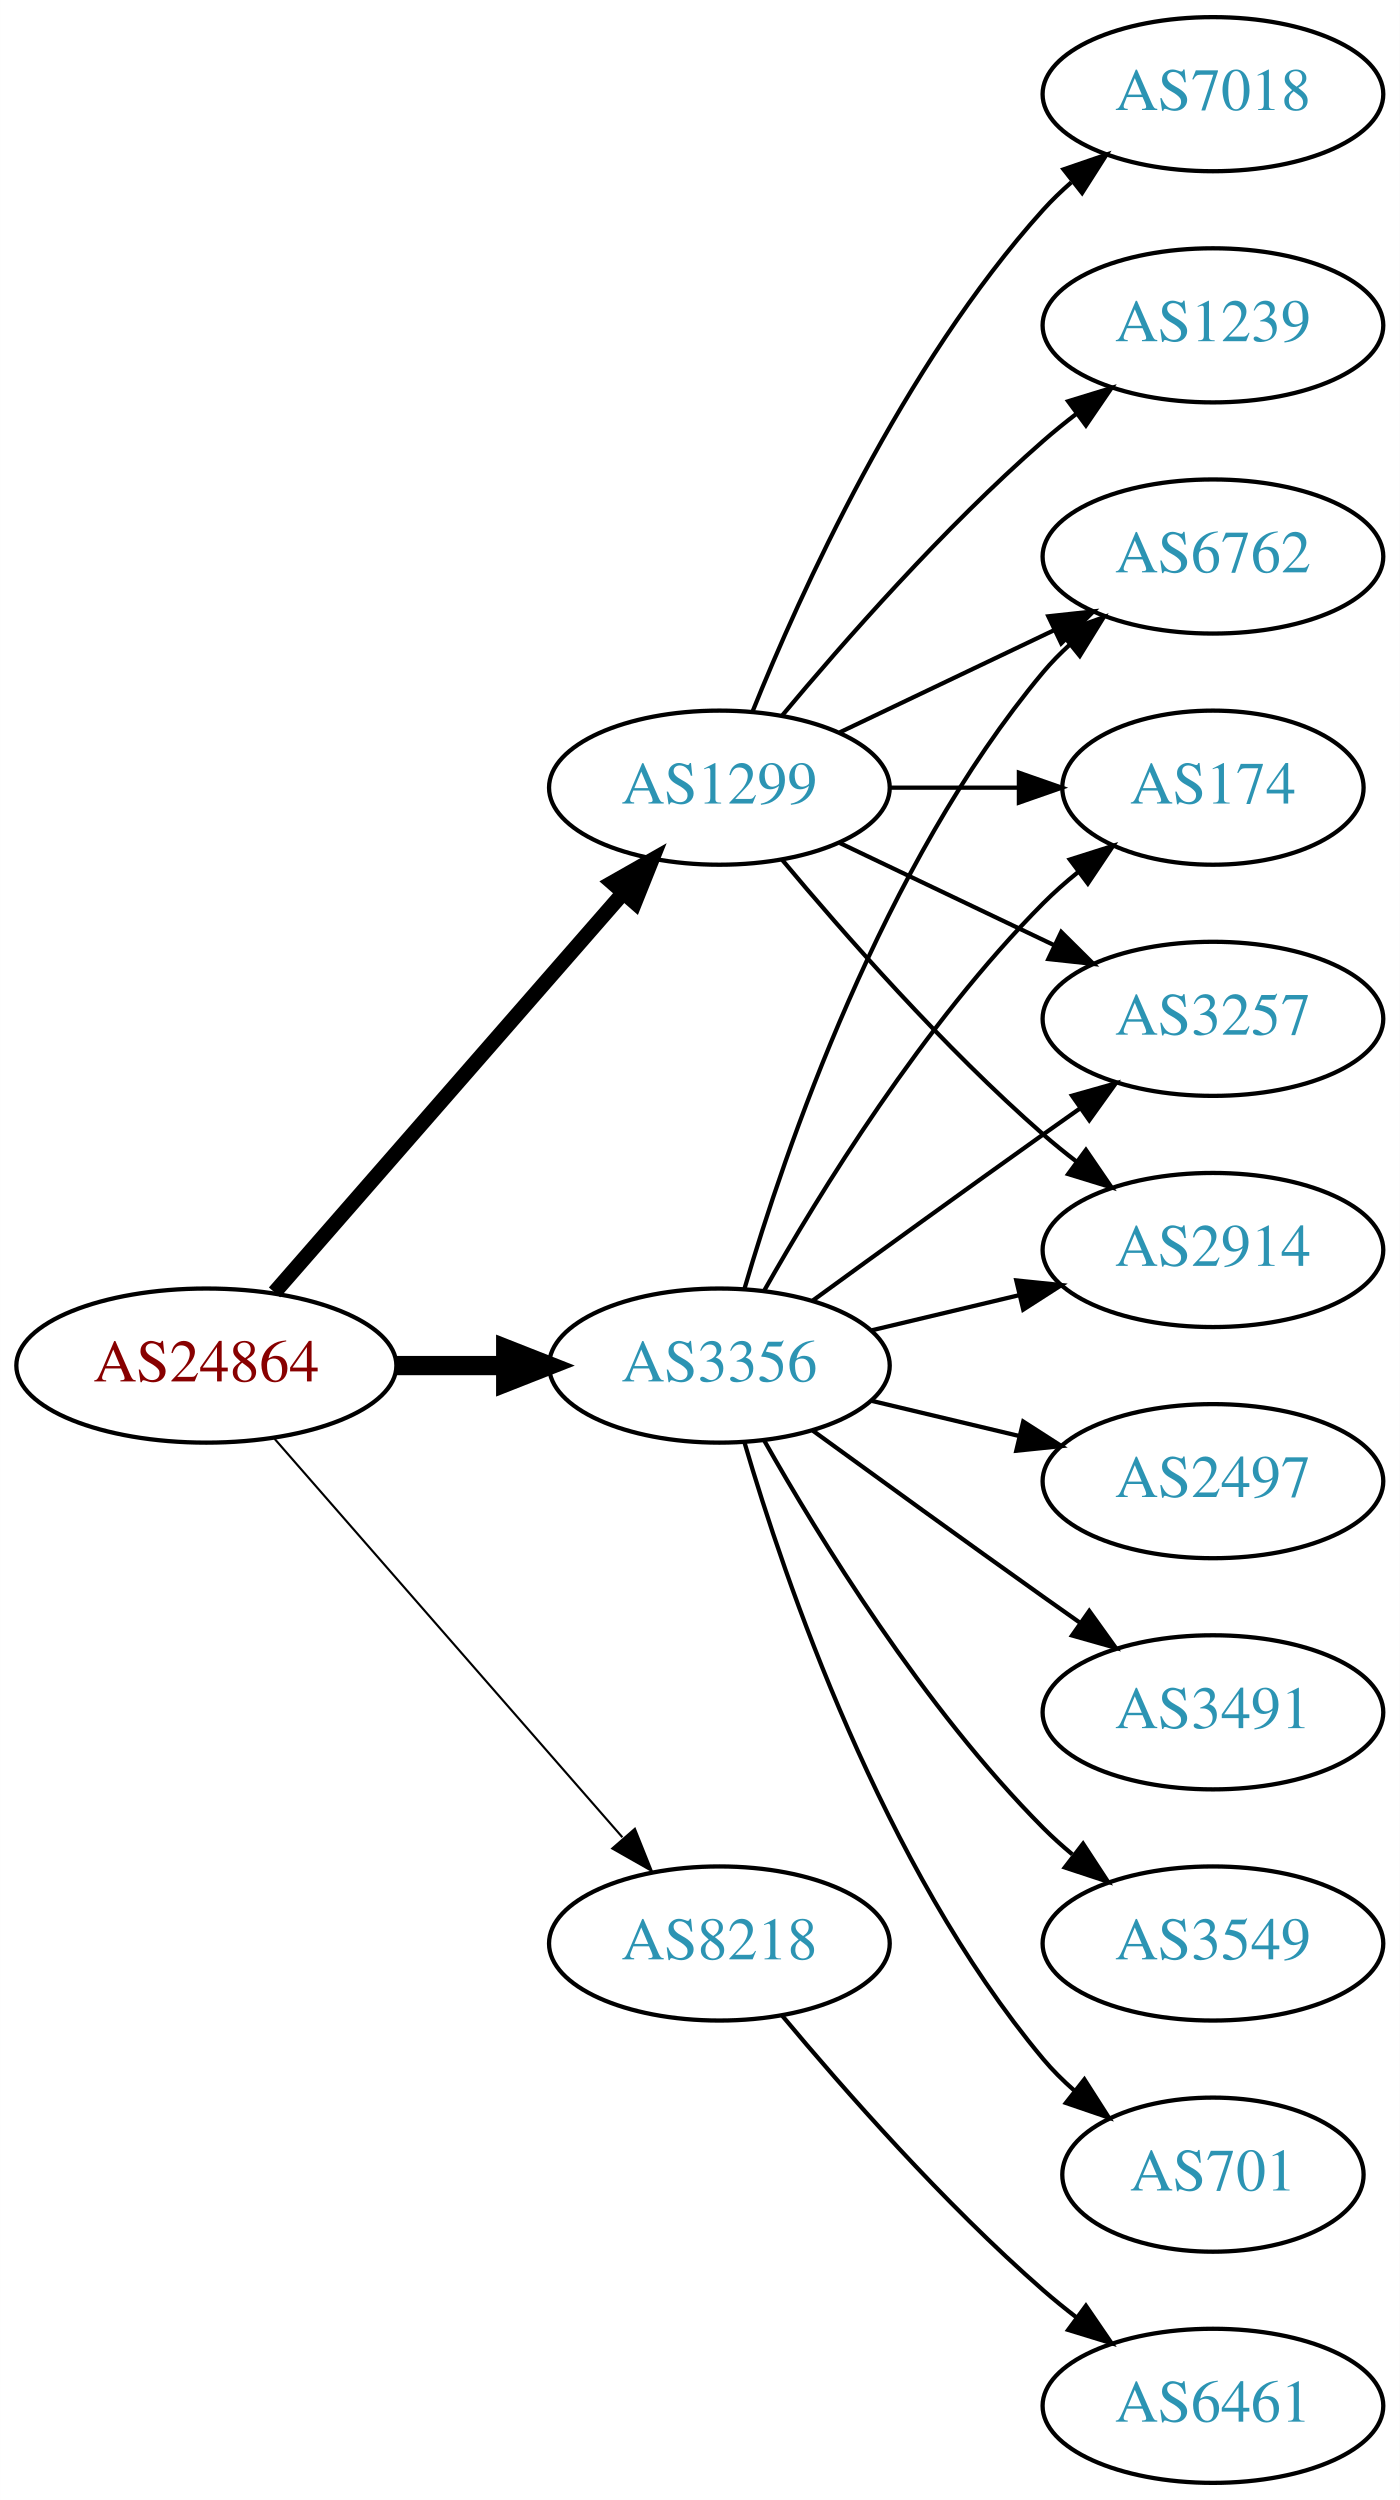
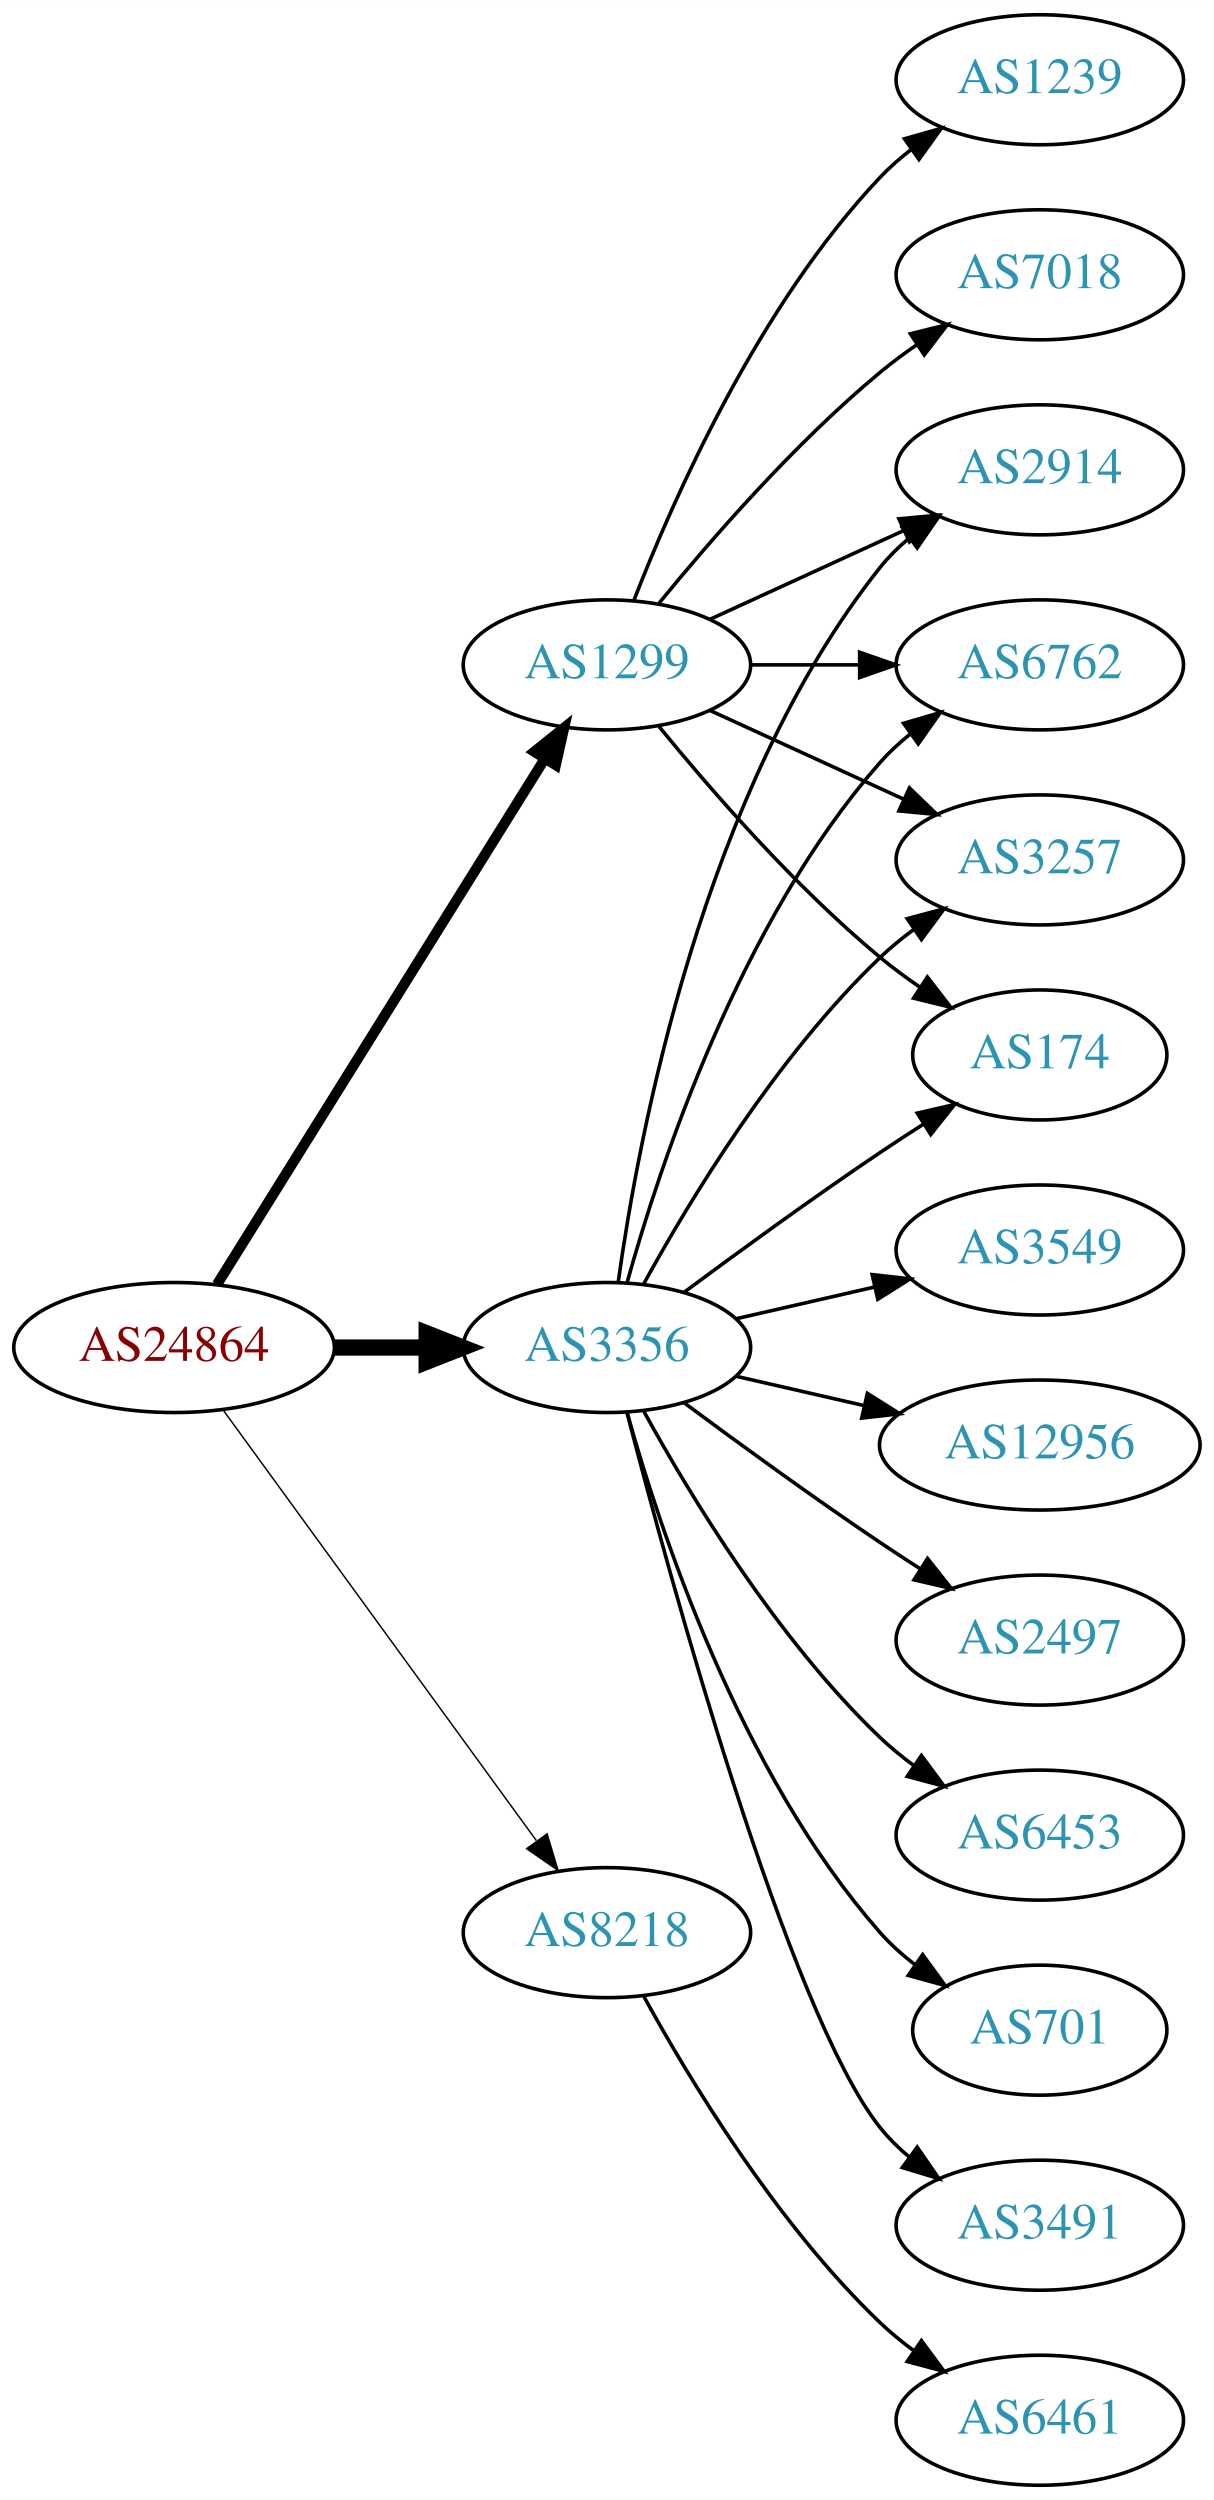
- <svg xmlns="http://www.w3.org/2000/svg" xmlns:xlink="http://www.w3.org/1999/xlink" width="327pt" height="584pt" viewBox="0.00 0.00 326.98 584.00">
-   <g id="graph0" class="graph" transform="scale(1 1) rotate(0) translate(4 580)">
-     <polygon fill="white" stroke="none" points="-4,4 -4,-580 322.978,-580 322.978,4 -4,4" />
+ <svg xmlns="http://www.w3.org/2000/svg" xmlns:xlink="http://www.w3.org/1999/xlink" width="336pt" height="692pt" viewBox="0.00 0.00 336.08 692.00">
+   <g id="graph0" class="graph" transform="scale(1 1) rotate(0) translate(4 688)">
+     <polygon fill="white" stroke="none" points="-4,4 -4,-688 332.077,-688 332.077,4 -4,4" />
    <g id="node1" class="node">
      <g id="a_node1">
        <a xlink:href="/asn/24864" xlink:title="AS24864 ~ Raiffeisen Informatik GmbH [AT]">
-           <ellipse fill="#ffffff" stroke="black" cx="44.196" cy="-261" rx="44.393" ry="18" />
-           <text text-anchor="middle" x="44.196" y="-257.3" font-family="Times,serif" font-size="14.00" fill="#880000">AS24864</text>
+           <ellipse fill="#ffffff" stroke="black" cx="44.196" cy="-315" rx="44.393" ry="18" />
+           <text text-anchor="middle" x="44.196" y="-311.3" font-family="Times,serif" font-size="14.00" fill="#880000">AS24864</text>
        </a>
      </g>
    </g>
    <g id="node2" class="node">
      <g id="a_node2">
        <a xlink:href="/asn/1299" xlink:title="AS1299 ~ Telia Carrier [EU]">
-           <ellipse fill="#ffffff" stroke="black" cx="164.039" cy="-396" rx="39.794" ry="18" />
-           <text text-anchor="middle" x="164.039" y="-392.3" font-family="Times,serif" font-size="14.00" fill="#2c94b3">AS1299</text>
+           <ellipse fill="#ffffff" stroke="black" cx="164.039" cy="-504" rx="39.794" ry="18" />
+           <text text-anchor="middle" x="164.039" y="-500.3" font-family="Times,serif" font-size="14.00" fill="#2c94b3">AS1299</text>
        </a>
      </g>
    </g>
    <g id="edge1" class="edge">
-       <path fill="none" stroke="black" stroke-width="3.5" d="M60.121,-278.098C80.663,-301.631 117.782,-344.155 141.379,-371.187" />
-       <polygon fill="black" stroke="black" stroke-width="3.5" points="139.022,-373.809 148.235,-379.041 144.296,-369.206 139.022,-373.809" />
+       <path fill="none" stroke="black" stroke-width="2.864" d="M56.071,-332.442C76.855,-365.775 122.315,-438.686 146.744,-477.866" />
+       <polygon fill="black" stroke="black" stroke-width="2.864" points="143.929,-479.966 152.19,-486.6 149.869,-476.263 143.929,-479.966" />
    </g>
    <g id="node3" class="node">
      <g id="a_node3">
        <a xlink:href="/asn/3356" xlink:title="AS3356 ~ Level 3 Parent, LLC [US]">
-           <ellipse fill="#ffffff" stroke="black" cx="164.039" cy="-261" rx="39.794" ry="18" />
-           <text text-anchor="middle" x="164.039" y="-257.3" font-family="Times,serif" font-size="14.00" fill="#2c94b3">AS3356</text>
+           <ellipse fill="#ffffff" stroke="black" cx="164.039" cy="-315" rx="39.794" ry="18" />
+           <text text-anchor="middle" x="164.039" y="-311.3" font-family="Times,serif" font-size="14.00" fill="#2c94b3">AS3356</text>
        </a>
      </g>
    </g>
    <g id="edge2" class="edge">
-       <path fill="none" stroke="black" stroke-width="4.5" d="M88.407,-261C96.72,-261 105.482,-261 113.965,-261" />
-       <polygon fill="black" stroke="black" stroke-width="4.5" points="114.123,-264.938 124.123,-261 114.123,-257.063 114.123,-264.938" />
+       <path fill="none" stroke="black" stroke-width="4.5" d="M88.407,-315C96.72,-315 105.482,-315 113.965,-315" />
+       <polygon fill="black" stroke="black" stroke-width="4.5" points="114.123,-318.938 124.123,-315 114.123,-311.063 114.123,-318.938" />
    </g>
    <g id="node4" class="node">
      <g id="a_node4">
        <a xlink:href="/asn/8218" xlink:title="AS8218 ~ legacy Neotelecoms [FR]">
-           <ellipse fill="#ffffff" stroke="black" cx="164.039" cy="-126" rx="39.794" ry="18" />
-           <text text-anchor="middle" x="164.039" y="-122.3" font-family="Times,serif" font-size="14.00" fill="#2c94b3">AS8218</text>
+           <ellipse fill="#ffffff" stroke="black" cx="164.039" cy="-153" rx="39.794" ry="18" />
+           <text text-anchor="middle" x="164.039" y="-149.3" font-family="Times,serif" font-size="14.00" fill="#2c94b3">AS8218</text>
        </a>
      </g>
    </g>
    <g id="edge3" class="edge">
-       <path fill="none" stroke="black" stroke-width="0.5" d="M60.121,-243.902C80.663,-220.369 117.782,-177.845 141.379,-150.813" />
-       <polygon fill="black" stroke="black" stroke-width="0.5" points="144.296,-152.794 148.235,-142.959 139.022,-148.191 144.296,-152.794" />
+       <path fill="none" stroke="black" stroke-width="0.409" d="M57.807,-297.663C78.628,-269.04 120.29,-211.767 144.479,-178.514" />
+       <polygon fill="black" stroke="black" stroke-width="0.409" points="147.466,-180.358 150.518,-170.212 141.805,-176.24 147.466,-180.358" />
    </g>
    <g id="node5" class="node">
      <g id="a_node5">
-         <a xlink:href="/asn/2914" xlink:title="AS2914 ~ NTT America, Inc. [US]">
-           <ellipse fill="#ffffff" stroke="black" cx="279.332" cy="-288" rx="39.794" ry="18" />
-           <text text-anchor="middle" x="279.332" y="-284.3" font-family="Times,serif" font-size="14.00" fill="#2c94b3">AS2914</text>
+         <a xlink:href="/asn/6762" xlink:title="AS6762 ~ TELECOM ITALIA SPARKLE S.p.A. [IT]">
+           <ellipse fill="#ffffff" stroke="black" cx="283.881" cy="-504" rx="39.794" ry="18" />
+           <text text-anchor="middle" x="283.881" y="-500.3" font-family="Times,serif" font-size="14.00" fill="#2c94b3">AS6762</text>
        </a>
      </g>
    </g>
    <g id="edge4" class="edge">
-       <path fill="none" stroke="black" d="M178.669,-379.183C192.951,-362.071 216.498,-335.255 239.685,-315 242.151,-312.846 244.789,-310.706 247.487,-308.628" />
-       <polygon fill="black" stroke="black" points="249.66,-311.375 255.641,-302.63 245.512,-305.736 249.66,-311.375" />
+       <path fill="none" stroke="black" d="M203.951,-504C213.505,-504 223.854,-504 233.817,-504" />
+       <polygon fill="black" stroke="black" points="234.009,-507.5 244.009,-504 234.009,-500.5 234.009,-507.5" />
    </g>
    <g id="node6" class="node">
      <g id="a_node6">
-         <a xlink:href="/asn/1239" xlink:title="AS1239 ~ Sprint [US]">
-           <ellipse fill="#ffffff" stroke="black" cx="279.332" cy="-504" rx="39.794" ry="18" />
-           <text text-anchor="middle" x="279.332" y="-500.3" font-family="Times,serif" font-size="14.00" fill="#2c94b3">AS1239</text>
+         <a xlink:href="/asn/7018" xlink:title="AS7018 ~ AT&amp;T Services, Inc. [US]">
+           <ellipse fill="#ffffff" stroke="black" cx="283.881" cy="-612" rx="39.794" ry="18" />
+           <text text-anchor="middle" x="283.881" y="-608.3" font-family="Times,serif" font-size="14.00" fill="#2c94b3">AS7018</text>
        </a>
      </g>
    </g>
    <g id="edge5" class="edge">
-       <path fill="none" stroke="black" d="M178.669,-412.817C192.951,-429.929 216.498,-456.745 239.685,-477 242.151,-479.154 244.789,-481.294 247.487,-483.372" />
-       <polygon fill="black" stroke="black" points="245.512,-486.264 255.641,-489.37 249.66,-480.625 245.512,-486.264" />
+       <path fill="none" stroke="black" d="M178.458,-521.065C192.572,-538.375 215.987,-565.345 239.685,-585 242.901,-587.668 246.402,-590.27 249.972,-592.741" />
+       <polygon fill="black" stroke="black" points="248.05,-595.666 258.329,-598.236 251.896,-589.817 248.05,-595.666" />
    </g>
    <g id="node7" class="node">
      <g id="a_node7">
-         <a xlink:href="/asn/6762" xlink:title="AS6762 ~ TELECOM ITALIA SPARKLE S.p.A. [IT]">
-           <ellipse fill="#ffffff" stroke="black" cx="279.332" cy="-450" rx="39.794" ry="18" />
-           <text text-anchor="middle" x="279.332" y="-446.3" font-family="Times,serif" font-size="14.00" fill="#2c94b3">AS6762</text>
+         <a xlink:href="/asn/3257" xlink:title="AS3257 ~ GTT [DE]">
+           <ellipse fill="#ffffff" stroke="black" cx="283.881" cy="-450" rx="39.794" ry="18" />
+           <text text-anchor="middle" x="283.881" y="-446.3" font-family="Times,serif" font-size="14.00" fill="#2c94b3">AS3257</text>
        </a>
      </g>
    </g>
    <g id="edge6" class="edge">
-       <path fill="none" stroke="black" d="M192.175,-408.934C207.169,-416.081 225.99,-425.052 242.213,-432.785" />
-       <polygon fill="black" stroke="black" points="240.884,-436.028 251.417,-437.171 243.895,-429.709 240.884,-436.028" />
+       <path fill="none" stroke="black" d="M192.667,-491.339C208.624,-484.027 228.895,-474.739 246.178,-466.819" />
+       <polygon fill="black" stroke="black" points="247.793,-469.929 255.425,-462.581 244.876,-463.565 247.793,-469.929" />
    </g>
    <g id="node8" class="node">
      <g id="a_node8">
-         <a xlink:href="/asn/174" xlink:title="AS174 ~ Cogent Communications [US]">
-           <ellipse fill="#ffffff" stroke="black" cx="279.332" cy="-396" rx="35.194" ry="18" />
-           <text text-anchor="middle" x="279.332" y="-392.3" font-family="Times,serif" font-size="14.00" fill="#2c94b3">AS174</text>
+         <a xlink:href="/asn/1239" xlink:title="AS1239 ~ Sprint [US]">
+           <ellipse fill="#ffffff" stroke="black" cx="283.881" cy="-666" rx="39.794" ry="18" />
+           <text text-anchor="middle" x="283.881" y="-662.3" font-family="Times,serif" font-size="14.00" fill="#2c94b3">AS1239</text>
        </a>
      </g>
    </g>
    <g id="edge7" class="edge">
-       <path fill="none" stroke="black" d="M203.711,-396C213.416,-396 223.907,-396 233.87,-396" />
-       <polygon fill="black" stroke="black" points="234.006,-399.5 244.006,-396 234.006,-392.5 234.006,-399.5" />
+       <path fill="none" stroke="black" d="M171.562,-521.994C182.312,-549.728 205.969,-603.429 239.685,-639 242.271,-641.728 245.188,-644.294 248.257,-646.677" />
+       <polygon fill="black" stroke="black" points="246.411,-649.658 256.605,-652.543 250.435,-643.93 246.411,-649.658" />
    </g>
    <g id="node9" class="node">
      <g id="a_node9">
-         <a xlink:href="/asn/3257" xlink:title="AS3257 ~ GTT [DE]">
-           <ellipse fill="#ffffff" stroke="black" cx="279.332" cy="-342" rx="39.794" ry="18" />
-           <text text-anchor="middle" x="279.332" y="-338.3" font-family="Times,serif" font-size="14.00" fill="#2c94b3">AS3257</text>
+         <a xlink:href="/asn/174" xlink:title="AS174 ~ Cogent Communications [US]">
+           <ellipse fill="#ffffff" stroke="black" cx="283.881" cy="-396" rx="35.194" ry="18" />
+           <text text-anchor="middle" x="283.881" y="-392.3" font-family="Times,serif" font-size="14.00" fill="#2c94b3">AS174</text>
        </a>
      </g>
    </g>
    <g id="edge8" class="edge">
-       <path fill="none" stroke="black" d="M192.175,-383.066C207.169,-375.919 225.99,-366.948 242.213,-359.215" />
-       <polygon fill="black" stroke="black" points="243.895,-362.291 251.417,-354.829 240.884,-355.972 243.895,-362.291" />
+       <path fill="none" stroke="black" d="M178.458,-486.935C192.572,-469.625 215.987,-442.655 239.685,-423 243.148,-420.128 246.941,-417.331 250.795,-414.692" />
+       <polygon fill="black" stroke="black" points="252.757,-417.592 259.228,-409.203 248.938,-411.725 252.757,-417.592" />
    </g>
    <g id="node10" class="node">
      <g id="a_node10">
-         <a xlink:href="/asn/7018" xlink:title="AS7018 ~ AT&amp;T Services, Inc. [US]">
-           <ellipse fill="#ffffff" stroke="black" cx="279.332" cy="-558" rx="39.794" ry="18" />
-           <text text-anchor="middle" x="279.332" y="-554.3" font-family="Times,serif" font-size="14.00" fill="#2c94b3">AS7018</text>
+         <a xlink:href="/asn/2914" xlink:title="AS2914 ~ NTT America, Inc. [US]">
+           <ellipse fill="#ffffff" stroke="black" cx="283.881" cy="-558" rx="39.794" ry="18" />
+           <text text-anchor="middle" x="283.881" y="-554.3" font-family="Times,serif" font-size="14.00" fill="#2c94b3">AS2914</text>
        </a>
      </g>
    </g>
    <g id="edge9" class="edge">
-       <path fill="none" stroke="black" d="M171.786,-413.787C182.837,-441.243 206.891,-494.578 239.685,-531 241.688,-533.224 243.906,-535.363 246.239,-537.397" />
-       <polygon fill="black" stroke="black" points="244.437,-540.433 254.458,-543.873 248.769,-534.935 244.437,-540.433" />
-     </g>
-     <g id="edge16" class="edge">
-       <path fill="none" stroke="black" d="M199.646,-269.248C210.517,-271.838 222.671,-274.735 234.114,-277.462" />
-       <polygon fill="black" stroke="black" points="233.397,-280.889 243.936,-279.803 235.02,-274.08 233.397,-280.889" />
-     </g>
-     <g id="edge11" class="edge">
-       <path fill="none" stroke="black" d="M169.913,-279.002C179.227,-310.844 202.043,-377.981 239.685,-423 241.555,-425.237 243.654,-427.374 245.88,-429.396" />
-       <polygon fill="black" stroke="black" points="243.823,-432.234 253.799,-435.804 248.227,-426.793 243.823,-432.234" />
+       <path fill="none" stroke="black" d="M192.667,-516.661C208.624,-523.973 228.895,-533.261 246.178,-541.181" />
+       <polygon fill="black" stroke="black" points="244.876,-544.435 255.425,-545.419 247.793,-538.071 244.876,-544.435" />
+     </g>
+     <g id="edge12" class="edge">
+       <path fill="none" stroke="black" d="M169.612,-332.946C178.517,-364.995 200.801,-432.842 239.685,-477 242.169,-479.821 245.019,-482.449 248.044,-484.871" />
+       <polygon fill="black" stroke="black" points="246.162,-487.828 256.334,-490.791 250.23,-482.131 246.162,-487.828" />
+     </g>
+     <g id="edge17" class="edge">
+       <path fill="none" stroke="black" d="M174.28,-332.713C186.825,-355.561 211.002,-395.611 239.685,-423 242.553,-425.739 245.742,-428.347 249.051,-430.785" />
+       <polygon fill="black" stroke="black" points="247.175,-433.742 257.411,-436.477 251.114,-427.956 247.175,-433.742" />
    </g>
    <g id="edge10" class="edge">
-       <path fill="none" stroke="black" d="M174.498,-278.49C187.28,-301.096 211.712,-340.886 239.685,-369 242.185,-371.513 244.946,-373.949 247.807,-376.261" />
-       <polygon fill="black" stroke="black" points="245.905,-379.21 256.004,-382.413 250.108,-373.611 245.905,-379.21" />
+       <path fill="none" stroke="black" d="M185.369,-330.277C200.231,-341.304 220.976,-356.407 239.685,-369 243.502,-371.569 247.552,-374.21 251.583,-376.786" />
+       <polygon fill="black" stroke="black" points="249.952,-379.895 260.277,-382.271 253.687,-373.975 249.952,-379.895" />
    </g>
    <g id="edge13" class="edge">
-       <path fill="none" stroke="black" d="M185.887,-276.222C200.821,-287.091 221.435,-302.025 239.685,-315 242.506,-317.005 245.449,-319.085 248.397,-321.159" />
-       <polygon fill="black" stroke="black" points="246.424,-324.05 256.621,-326.926 250.443,-318.319 246.424,-324.05" />
+       <path fill="none" stroke="black" d="M167.178,-333.17C172.678,-372.974 190.504,-469.233 239.685,-531 242.026,-533.94 244.781,-536.649 247.747,-539.121" />
+       <polygon fill="black" stroke="black" points="245.812,-542.042 255.953,-545.11 249.939,-536.388 245.812,-542.042" />
    </g>
    <g id="node11" class="node">
      <g id="a_node11">
-         <a xlink:href="/asn/3491" xlink:title="AS3491 ~ PCCW Global, Inc. [US]">
-           <ellipse fill="#ffffff" stroke="black" cx="279.332" cy="-180" rx="39.794" ry="18" />
-           <text text-anchor="middle" x="279.332" y="-176.3" font-family="Times,serif" font-size="14.00" fill="#2c94b3">AS3491</text>
-         </a>
-       </g>
-     </g>
-     <g id="edge12" class="edge">
-       <path fill="none" stroke="black" d="M185.887,-245.778C200.821,-234.909 221.435,-219.975 239.685,-207 242.506,-204.995 245.449,-202.915 248.397,-200.841" />
-       <polygon fill="black" stroke="black" points="250.443,-203.681 256.621,-195.074 246.424,-197.95 250.443,-203.681" />
+         <a xlink:href="/asn/6453" xlink:title="AS6453 ~ TATA COMMUNICATIONS (AMERICA) INC [US]">
+           <ellipse fill="#ffffff" stroke="black" cx="283.881" cy="-180" rx="39.794" ry="18" />
+           <text text-anchor="middle" x="283.881" y="-176.3" font-family="Times,serif" font-size="14.00" fill="#2c94b3">AS6453</text>
+         </a>
+       </g>
+     </g>
+     <g id="edge11" class="edge">
+       <path fill="none" stroke="black" d="M174.28,-297.287C186.825,-274.439 211.002,-234.389 239.685,-207 242.553,-204.261 245.742,-201.653 249.051,-199.215" />
+       <polygon fill="black" stroke="black" points="251.114,-202.044 257.411,-193.523 247.175,-196.258 251.114,-202.044" />
    </g>
    <g id="node12" class="node">
      <g id="a_node12">
-         <a xlink:href="/asn/3549" xlink:title="AS3549 ~ Level 3 Parent, LLC [US]">
-           <ellipse fill="#ffffff" stroke="black" cx="279.332" cy="-126" rx="39.794" ry="18" />
-           <text text-anchor="middle" x="279.332" y="-122.3" font-family="Times,serif" font-size="14.00" fill="#2c94b3">AS3549</text>
+         <a xlink:href="/asn/701" xlink:title="AS701 ~ UUNET [US]">
+           <ellipse fill="#ffffff" stroke="black" cx="283.881" cy="-126" rx="35.194" ry="18" />
+           <text text-anchor="middle" x="283.881" y="-122.3" font-family="Times,serif" font-size="14.00" fill="#2c94b3">AS701</text>
        </a>
      </g>
    </g>
    <g id="edge14" class="edge">
-       <path fill="none" stroke="black" d="M174.498,-243.51C187.28,-220.904 211.712,-181.114 239.685,-153 241.796,-150.879 244.092,-148.812 246.477,-146.829" />
-       <polygon fill="black" stroke="black" points="248.993,-149.31 254.793,-140.444 244.73,-143.758 248.993,-149.31" />
+       <path fill="none" stroke="black" d="M169.612,-297.054C178.517,-265.005 200.801,-197.158 239.685,-153 242.512,-149.789 245.814,-146.828 249.309,-144.136" />
+       <polygon fill="black" stroke="black" points="251.443,-146.916 257.684,-138.355 247.466,-141.155 251.443,-146.916" />
    </g>
    <g id="node13" class="node">
      <g id="a_node13">
-         <a xlink:href="/asn/701" xlink:title="AS701 ~ UUNET [US]">
-           <ellipse fill="#ffffff" stroke="black" cx="279.332" cy="-72" rx="35.194" ry="18" />
-           <text text-anchor="middle" x="279.332" y="-68.3" font-family="Times,serif" font-size="14.00" fill="#2c94b3">AS701</text>
+         <a xlink:href="/asn/3491" xlink:title="AS3491 ~ PCCW Global, Inc. [US]">
+           <ellipse fill="#ffffff" stroke="black" cx="283.881" cy="-72" rx="39.794" ry="18" />
+           <text text-anchor="middle" x="283.881" y="-68.3" font-family="Times,serif" font-size="14.00" fill="#2c94b3">AS3491</text>
        </a>
      </g>
    </g>
    <g id="edge15" class="edge">
-       <path fill="none" stroke="black" d="M169.913,-242.998C179.227,-211.156 202.043,-144.019 239.685,-99 241.838,-96.426 244.292,-93.983 246.896,-91.697" />
-       <polygon fill="black" stroke="black" points="249.303,-94.257 255.007,-85.328 244.98,-88.751 249.303,-94.257" />
+       <path fill="none" stroke="black" d="M169.556,-297.158C181.406,-251.353 214.229,-130.97 239.685,-99 242.026,-96.06 244.781,-93.351 247.747,-90.879" />
+       <polygon fill="black" stroke="black" points="249.939,-93.612 255.953,-84.89 245.812,-87.958 249.939,-93.612" />
    </g>
    <g id="node14" class="node">
      <g id="a_node14">
-         <a xlink:href="/asn/2497" xlink:title="AS2497 ~ Internet Initiative Japan Inc. [JP]">
-           <ellipse fill="#ffffff" stroke="black" cx="279.332" cy="-234" rx="39.794" ry="18" />
-           <text text-anchor="middle" x="279.332" y="-230.3" font-family="Times,serif" font-size="14.00" fill="#2c94b3">AS2497</text>
-         </a>
-       </g>
-     </g>
-     <g id="edge17" class="edge">
-       <path fill="none" stroke="black" d="M199.646,-252.752C210.517,-250.162 222.671,-247.265 234.114,-244.538" />
-       <polygon fill="black" stroke="black" points="235.02,-247.92 243.936,-242.197 233.397,-241.111 235.02,-247.92" />
+         <a xlink:href="/asn/3549" xlink:title="AS3549 ~ Level 3 Parent, LLC [US]">
+           <ellipse fill="#ffffff" stroke="black" cx="283.881" cy="-342" rx="39.794" ry="18" />
+           <text text-anchor="middle" x="283.881" y="-338.3" font-family="Times,serif" font-size="14.00" fill="#2c94b3">AS3549</text>
+         </a>
+       </g>
+     </g>
+     <g id="edge16" class="edge">
+       <path fill="none" stroke="black" d="M199.758,-322.955C211.758,-325.704 225.379,-328.825 238.071,-331.733" />
+       <polygon fill="black" stroke="black" points="237.474,-335.187 248.003,-334.009 239.037,-328.364 237.474,-335.187" />
    </g>
    <g id="node15" class="node">
      <g id="a_node15">
+         <a xlink:href="/asn/12956" xlink:title="AS12956 ~ TELXIUS [ES]">
+           <ellipse fill="#ffffff" stroke="black" cx="283.881" cy="-288" rx="44.393" ry="18" />
+           <text text-anchor="middle" x="283.881" y="-284.3" font-family="Times,serif" font-size="14.00" fill="#2c94b3">AS12956</text>
+         </a>
+       </g>
+     </g>
+     <g id="edge18" class="edge">
+       <path fill="none" stroke="black" d="M199.758,-307.045C210.896,-304.493 223.432,-301.621 235.325,-298.896" />
+       <polygon fill="black" stroke="black" points="236.153,-302.297 245.119,-296.652 234.59,-295.474 236.153,-302.297" />
+     </g>
+     <g id="node16" class="node">
+       <g id="a_node16">
+         <a xlink:href="/asn/2497" xlink:title="AS2497 ~ Internet Initiative Japan Inc. [JP]">
+           <ellipse fill="#ffffff" stroke="black" cx="283.881" cy="-234" rx="39.794" ry="18" />
+           <text text-anchor="middle" x="283.881" y="-230.3" font-family="Times,serif" font-size="14.00" fill="#2c94b3">AS2497</text>
+         </a>
+       </g>
+     </g>
+     <g id="edge19" class="edge">
+       <path fill="none" stroke="black" d="M185.369,-299.723C200.231,-288.696 220.976,-273.593 239.685,-261 243.234,-258.611 246.984,-256.161 250.733,-253.758" />
+       <polygon fill="black" stroke="black" points="252.801,-256.591 259.381,-248.288 249.059,-250.675 252.801,-256.591" />
+     </g>
+     <g id="node17" class="node">
+       <g id="a_node17">
        <a xlink:href="/asn/6461" xlink:title="AS6461 ~ Zayo Bandwidth [US]">
-           <ellipse fill="#ffffff" stroke="black" cx="279.332" cy="-18" rx="39.794" ry="18" />
-           <text text-anchor="middle" x="279.332" y="-14.3" font-family="Times,serif" font-size="14.00" fill="#2c94b3">AS6461</text>
-         </a>
-       </g>
-     </g>
-     <g id="edge18" class="edge">
-       <path fill="none" stroke="black" d="M178.669,-109.183C192.951,-92.071 216.498,-65.255 239.685,-45 242.151,-42.846 244.789,-40.706 247.487,-38.628" />
-       <polygon fill="black" stroke="black" points="249.66,-41.375 255.641,-32.63 245.512,-35.736 249.66,-41.375" />
+           <ellipse fill="#ffffff" stroke="black" cx="283.881" cy="-18" rx="39.794" ry="18" />
+           <text text-anchor="middle" x="283.881" y="-14.3" font-family="Times,serif" font-size="14.00" fill="#2c94b3">AS6461</text>
+         </a>
+       </g>
+     </g>
+     <g id="edge20" class="edge">
+       <path fill="none" stroke="black" d="M174.28,-135.287C186.825,-112.439 211.002,-72.389 239.685,-45 242.553,-42.261 245.742,-39.653 249.051,-37.215" />
+       <polygon fill="black" stroke="black" points="251.114,-40.044 257.411,-31.523 247.175,-34.258 251.114,-40.044" />
    </g>
  </g>
</svg>
